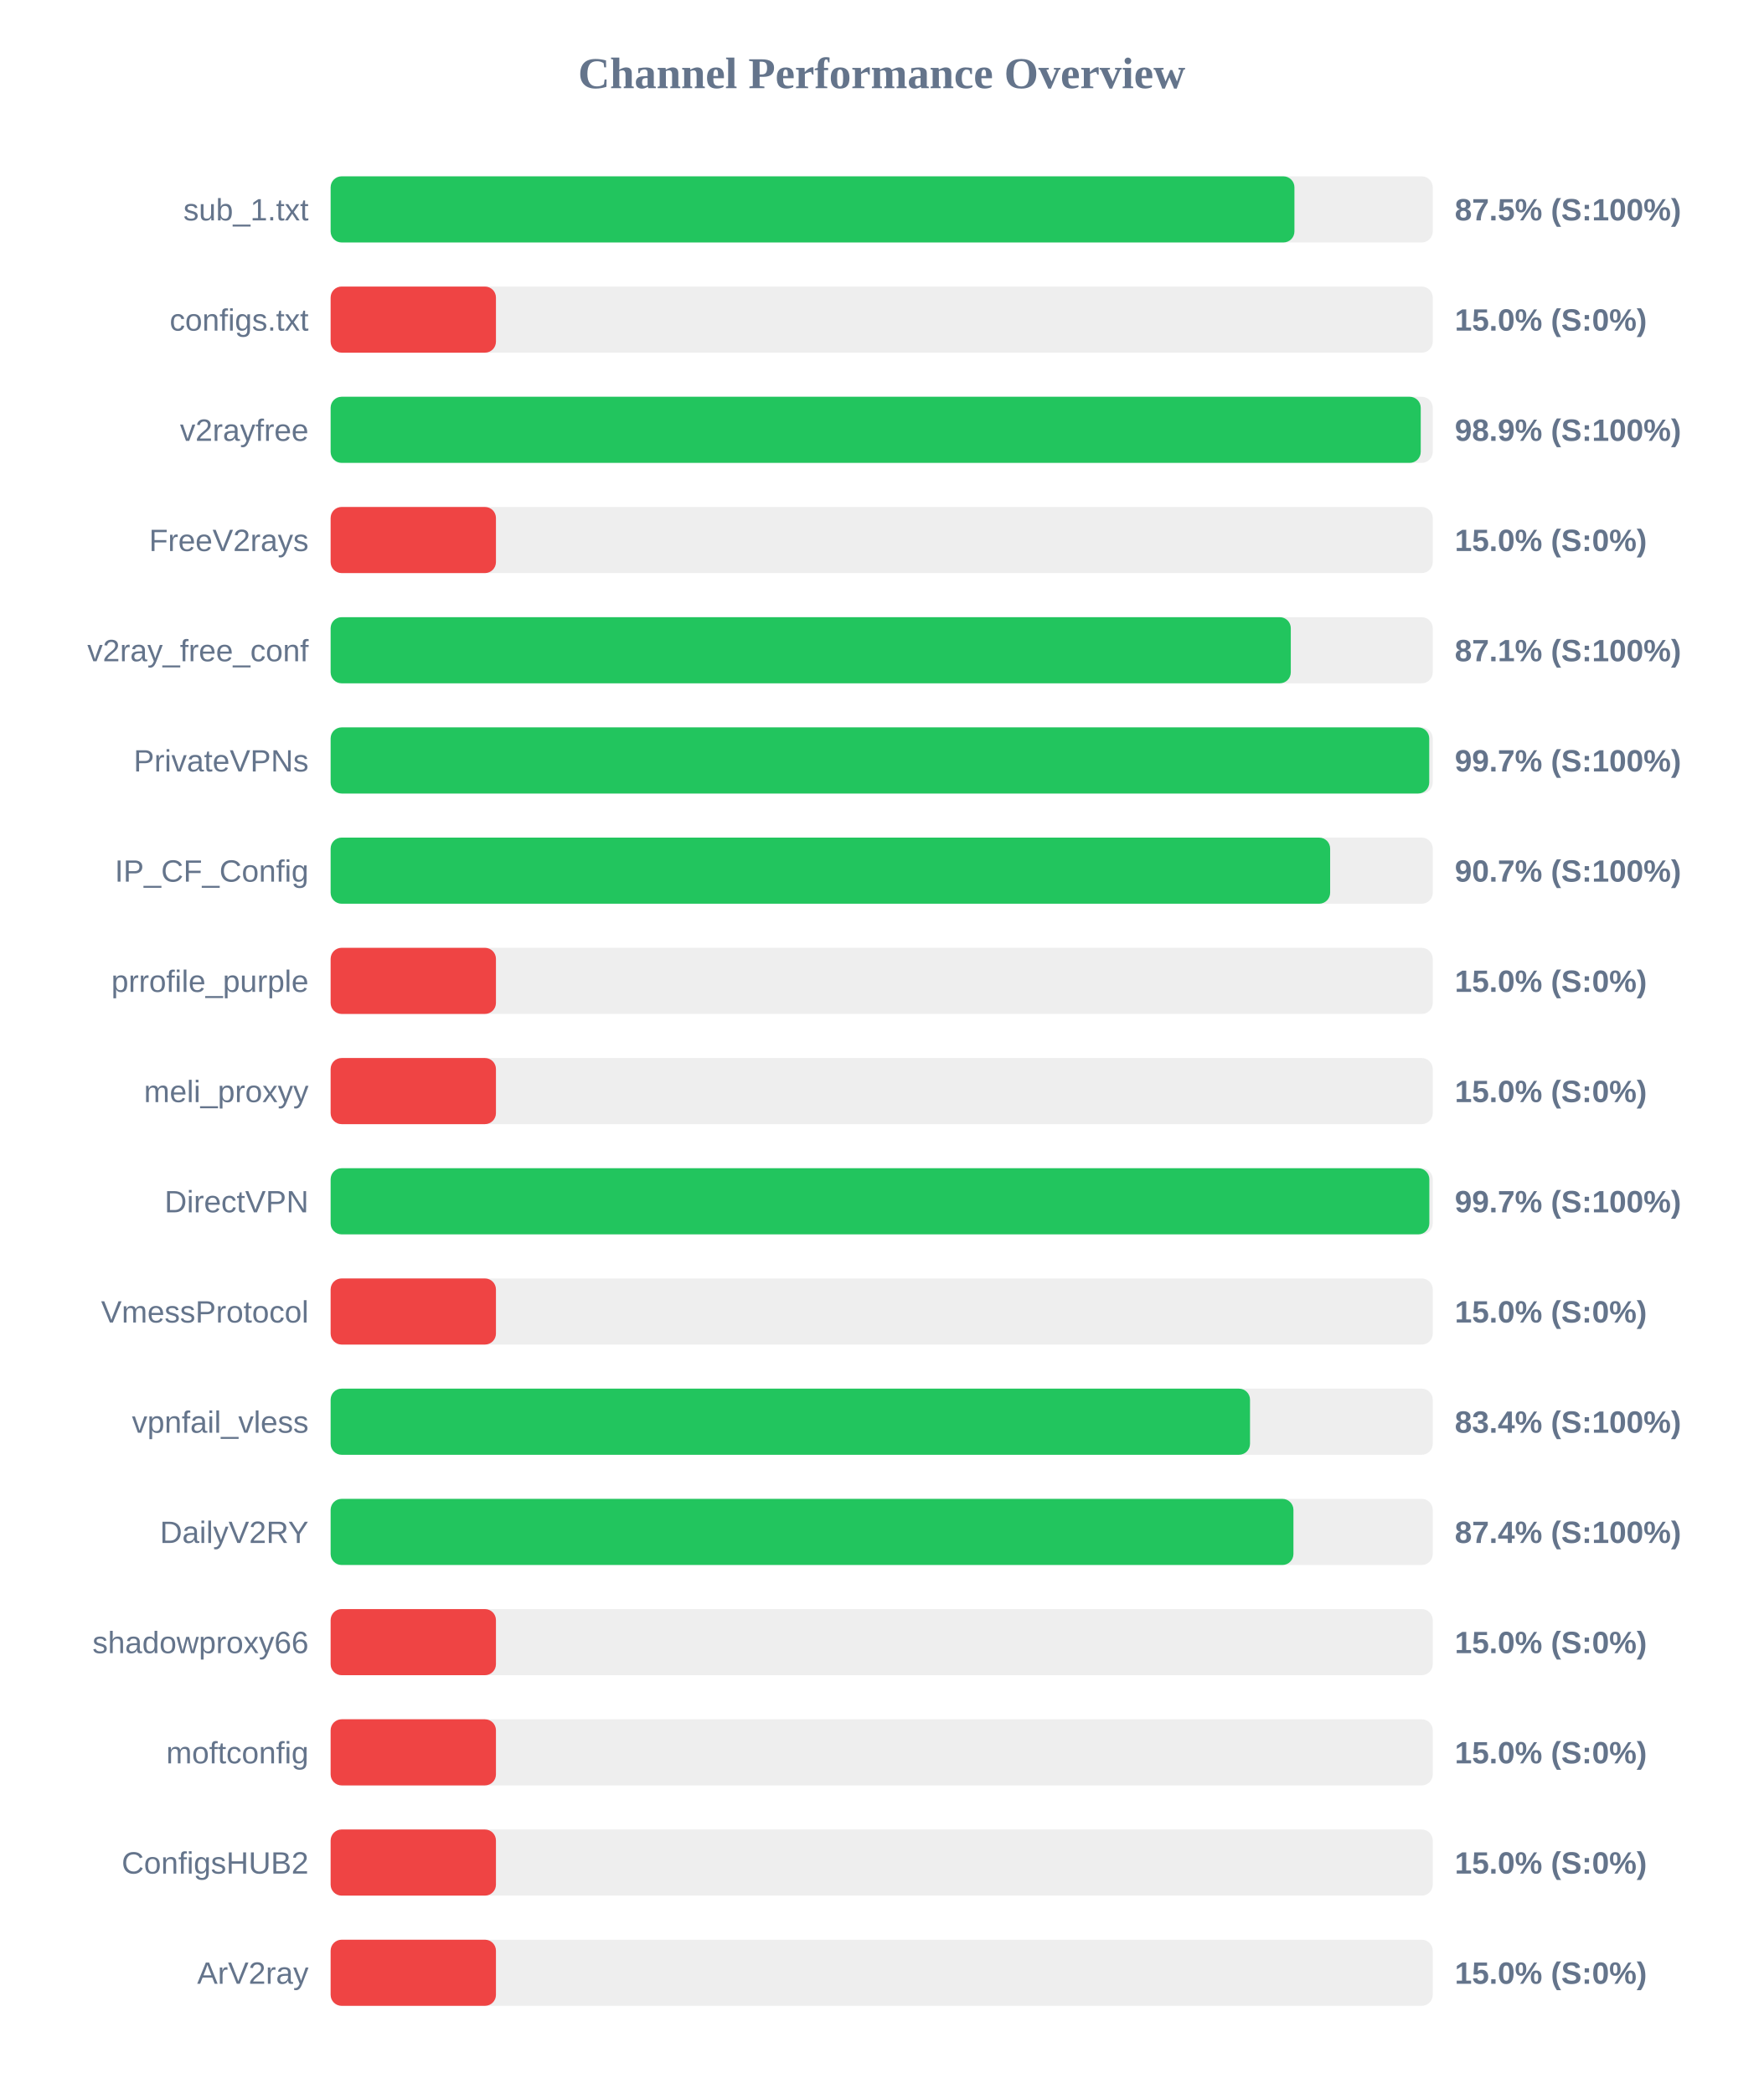
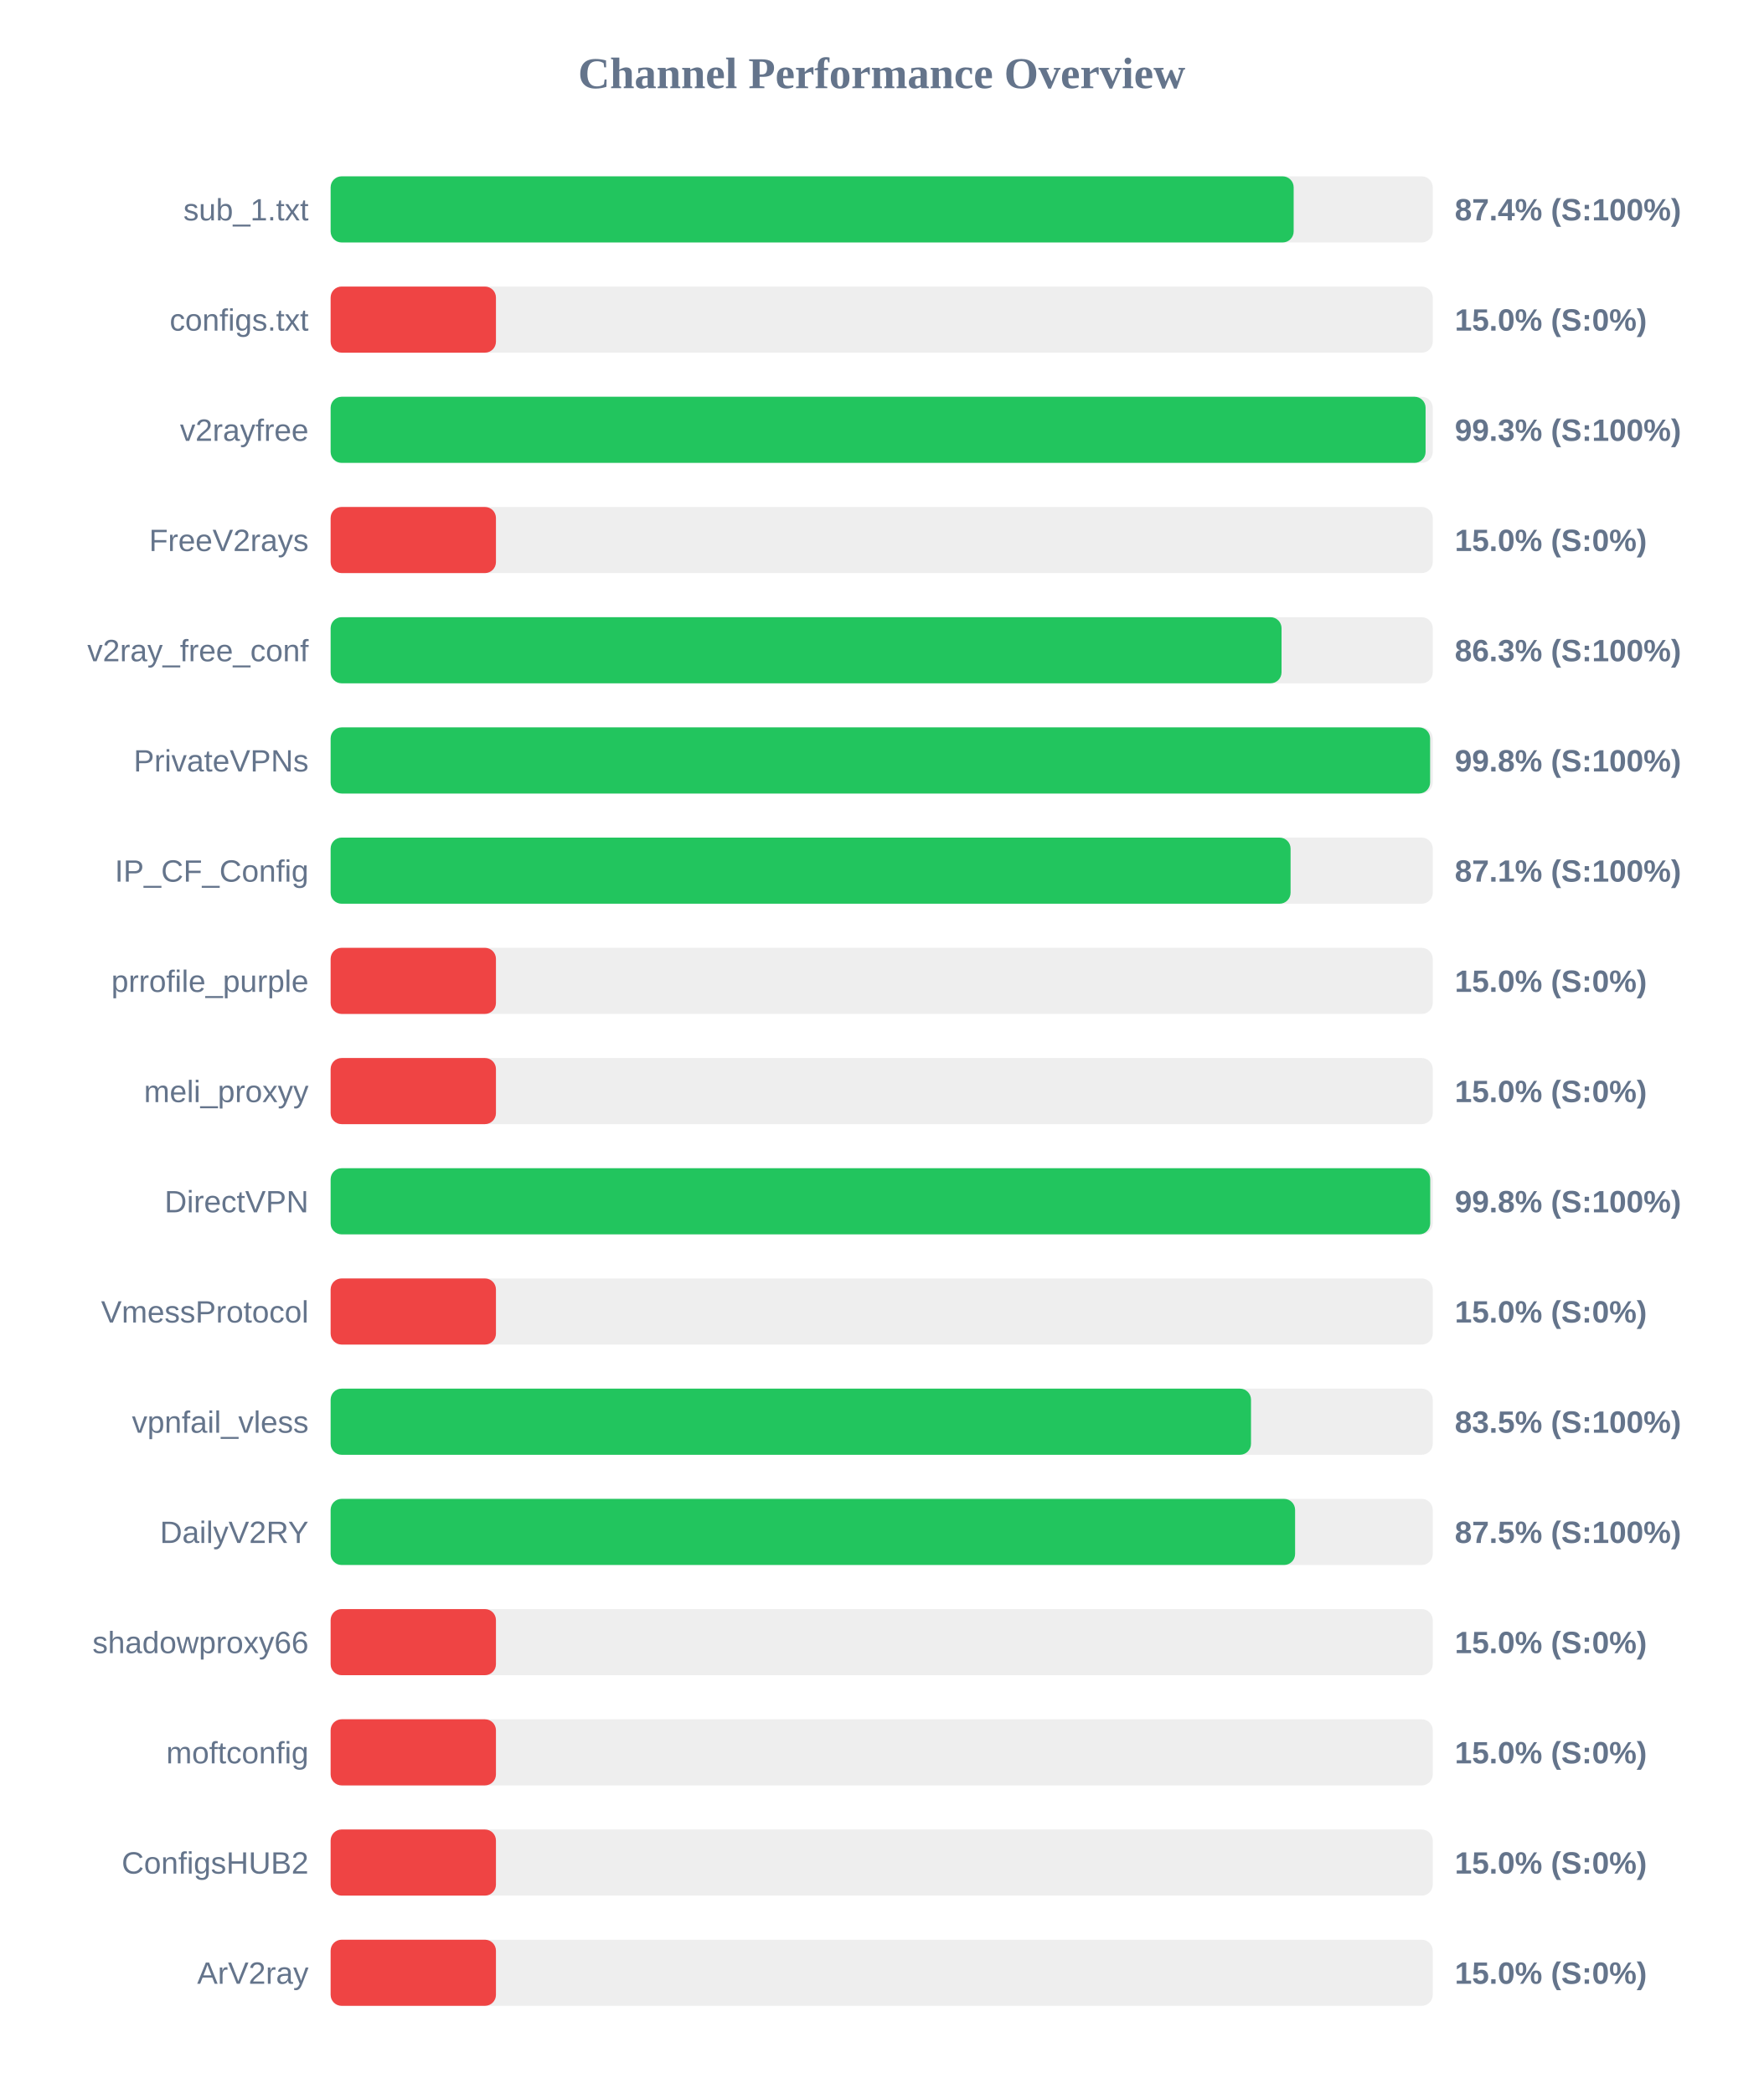
<svg xmlns="http://www.w3.org/2000/svg" width="800" height="950" version="1.1">
  <style>
        .row { font: 14px Arial; fill: #64748b; }
        .score { font: bold 14px Arial; fill: #64748b; }
    </style>
  <text x="400" y="40" text-anchor="middle" font-size="20px" font-weight="bold" fill="#64748b">Channel Performance Overview</text>
  <rect x="150" y="80" width="500" height="30" fill="#eee" rx="5" />
-   <rect x="150" y="80" width="437.25" height="30" fill="#22c55e" rx="5" />
+   <rect x="150" y="80" width="436.9" height="30" fill="#22c55e" rx="5" />
  <text x="140" y="100" text-anchor="end" class="row">sub_1.txt</text>
-   <text x="660" y="100" text-anchor="start" class="score">87.5% (S:100%)</text>
+   <text x="660" y="100" text-anchor="start" class="score">87.4% (S:100%)</text>
  <rect x="150" y="130" width="500" height="30" fill="#eee" rx="5" />
  <rect x="150" y="130" width="75.0" height="30" fill="#ef4444" rx="5" />
  <text x="140" y="150" text-anchor="end" class="row">configs.txt</text>
  <text x="660" y="150" text-anchor="start" class="score">15.0% (S:0%)</text>
  <rect x="150" y="180" width="500" height="30" fill="#eee" rx="5" />
-   <rect x="150" y="180" width="494.55" height="30" fill="#22c55e" rx="5" />
+   <rect x="150" y="180" width="496.75" height="30" fill="#22c55e" rx="5" />
  <text x="140" y="200" text-anchor="end" class="row">v2rayfree</text>
-   <text x="660" y="200" text-anchor="start" class="score">98.9% (S:100%)</text>
+   <text x="660" y="200" text-anchor="start" class="score">99.3% (S:100%)</text>
  <rect x="150" y="230" width="500" height="30" fill="#eee" rx="5" />
  <rect x="150" y="230" width="75.0" height="30" fill="#ef4444" rx="5" />
  <text x="140" y="250" text-anchor="end" class="row">FreeV2rays</text>
  <text x="660" y="250" text-anchor="start" class="score">15.0% (S:0%)</text>
  <rect x="150" y="280" width="500" height="30" fill="#eee" rx="5" />
-   <rect x="150" y="280" width="435.6" height="30" fill="#22c55e" rx="5" />
+   <rect x="150" y="280" width="431.4" height="30" fill="#22c55e" rx="5" />
  <text x="140" y="300" text-anchor="end" class="row">v2ray_free_conf</text>
-   <text x="660" y="300" text-anchor="start" class="score">87.1% (S:100%)</text>
+   <text x="660" y="300" text-anchor="start" class="score">86.3% (S:100%)</text>
  <rect x="150" y="330" width="500" height="30" fill="#eee" rx="5" />
-   <rect x="150" y="330" width="498.4" height="30" fill="#22c55e" rx="5" />
+   <rect x="150" y="330" width="498.8" height="30" fill="#22c55e" rx="5" />
  <text x="140" y="350" text-anchor="end" class="row">PrivateVPNs</text>
-   <text x="660" y="350" text-anchor="start" class="score">99.7% (S:100%)</text>
+   <text x="660" y="350" text-anchor="start" class="score">99.8% (S:100%)</text>
  <rect x="150" y="380" width="500" height="30" fill="#eee" rx="5" />
-   <rect x="150" y="380" width="453.45" height="30" fill="#22c55e" rx="5" />
+   <rect x="150" y="380" width="435.5" height="30" fill="#22c55e" rx="5" />
  <text x="140" y="400" text-anchor="end" class="row">IP_CF_Config</text>
-   <text x="660" y="400" text-anchor="start" class="score">90.7% (S:100%)</text>
+   <text x="660" y="400" text-anchor="start" class="score">87.1% (S:100%)</text>
  <rect x="150" y="430" width="500" height="30" fill="#eee" rx="5" />
  <rect x="150" y="430" width="75.0" height="30" fill="#ef4444" rx="5" />
  <text x="140" y="450" text-anchor="end" class="row">prrofile_purple</text>
  <text x="660" y="450" text-anchor="start" class="score">15.0% (S:0%)</text>
  <rect x="150" y="480" width="500" height="30" fill="#eee" rx="5" />
  <rect x="150" y="480" width="75.0" height="30" fill="#ef4444" rx="5" />
  <text x="140" y="500" text-anchor="end" class="row">meli_proxyy</text>
  <text x="660" y="500" text-anchor="start" class="score">15.0% (S:0%)</text>
  <rect x="150" y="530" width="500" height="30" fill="#eee" rx="5" />
-   <rect x="150" y="530" width="498.45" height="30" fill="#22c55e" rx="5" />
+   <rect x="150" y="530" width="498.85" height="30" fill="#22c55e" rx="5" />
  <text x="140" y="550" text-anchor="end" class="row">DirectVPN</text>
-   <text x="660" y="550" text-anchor="start" class="score">99.7% (S:100%)</text>
+   <text x="660" y="550" text-anchor="start" class="score">99.8% (S:100%)</text>
  <rect x="150" y="580" width="500" height="30" fill="#eee" rx="5" />
  <rect x="150" y="580" width="75.0" height="30" fill="#ef4444" rx="5" />
  <text x="140" y="600" text-anchor="end" class="row">VmessProtocol</text>
  <text x="660" y="600" text-anchor="start" class="score">15.0% (S:0%)</text>
  <rect x="150" y="630" width="500" height="30" fill="#eee" rx="5" />
-   <rect x="150" y="630" width="417.1" height="30" fill="#22c55e" rx="5" />
+   <rect x="150" y="630" width="417.55" height="30" fill="#22c55e" rx="5" />
  <text x="140" y="650" text-anchor="end" class="row">vpnfail_vless</text>
-   <text x="660" y="650" text-anchor="start" class="score">83.4% (S:100%)</text>
+   <text x="660" y="650" text-anchor="start" class="score">83.5% (S:100%)</text>
  <rect x="150" y="680" width="500" height="30" fill="#eee" rx="5" />
-   <rect x="150" y="680" width="436.8" height="30" fill="#22c55e" rx="5" />
+   <rect x="150" y="680" width="437.55" height="30" fill="#22c55e" rx="5" />
  <text x="140" y="700" text-anchor="end" class="row">DailyV2RY</text>
-   <text x="660" y="700" text-anchor="start" class="score">87.4% (S:100%)</text>
+   <text x="660" y="700" text-anchor="start" class="score">87.5% (S:100%)</text>
  <rect x="150" y="730" width="500" height="30" fill="#eee" rx="5" />
  <rect x="150" y="730" width="75.0" height="30" fill="#ef4444" rx="5" />
  <text x="140" y="750" text-anchor="end" class="row">shadowproxy66</text>
  <text x="660" y="750" text-anchor="start" class="score">15.0% (S:0%)</text>
  <rect x="150" y="780" width="500" height="30" fill="#eee" rx="5" />
  <rect x="150" y="780" width="75.0" height="30" fill="#ef4444" rx="5" />
  <text x="140" y="800" text-anchor="end" class="row">moftconfig</text>
  <text x="660" y="800" text-anchor="start" class="score">15.0% (S:0%)</text>
  <rect x="150" y="830" width="500" height="30" fill="#eee" rx="5" />
  <rect x="150" y="830" width="75.0" height="30" fill="#ef4444" rx="5" />
  <text x="140" y="850" text-anchor="end" class="row">ConfigsHUB2</text>
  <text x="660" y="850" text-anchor="start" class="score">15.0% (S:0%)</text>
  <rect x="150" y="880" width="500" height="30" fill="#eee" rx="5" />
  <rect x="150" y="880" width="75.0" height="30" fill="#ef4444" rx="5" />
  <text x="140" y="900" text-anchor="end" class="row">ArV2ray</text>
  <text x="660" y="900" text-anchor="start" class="score">15.0% (S:0%)</text>
</svg>
